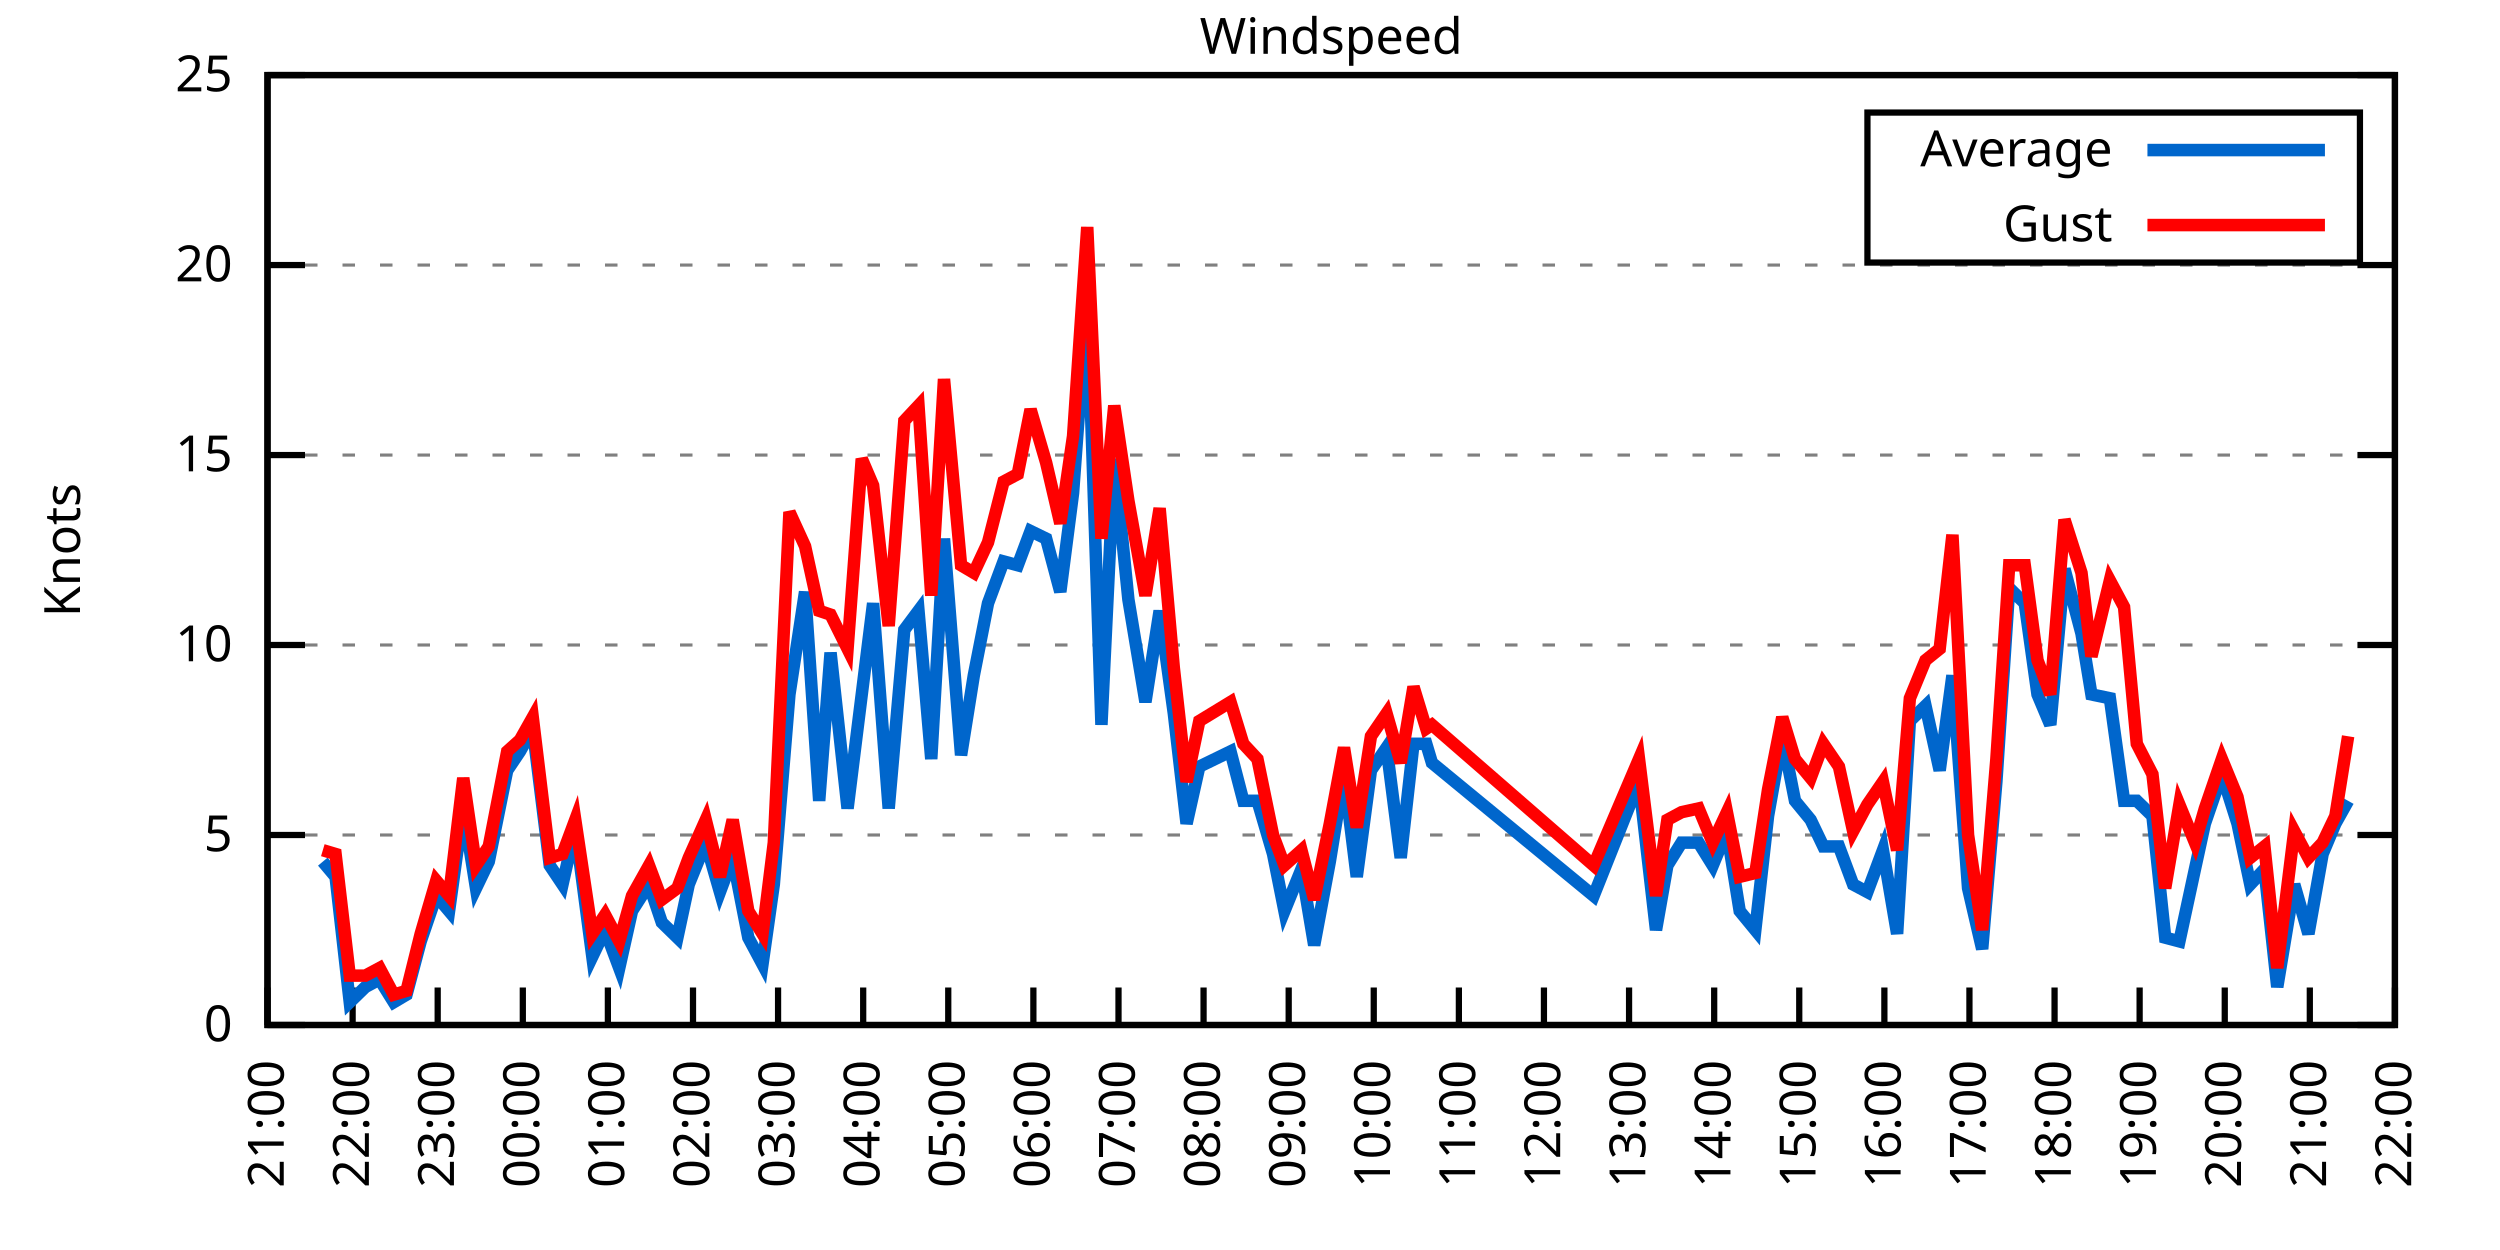
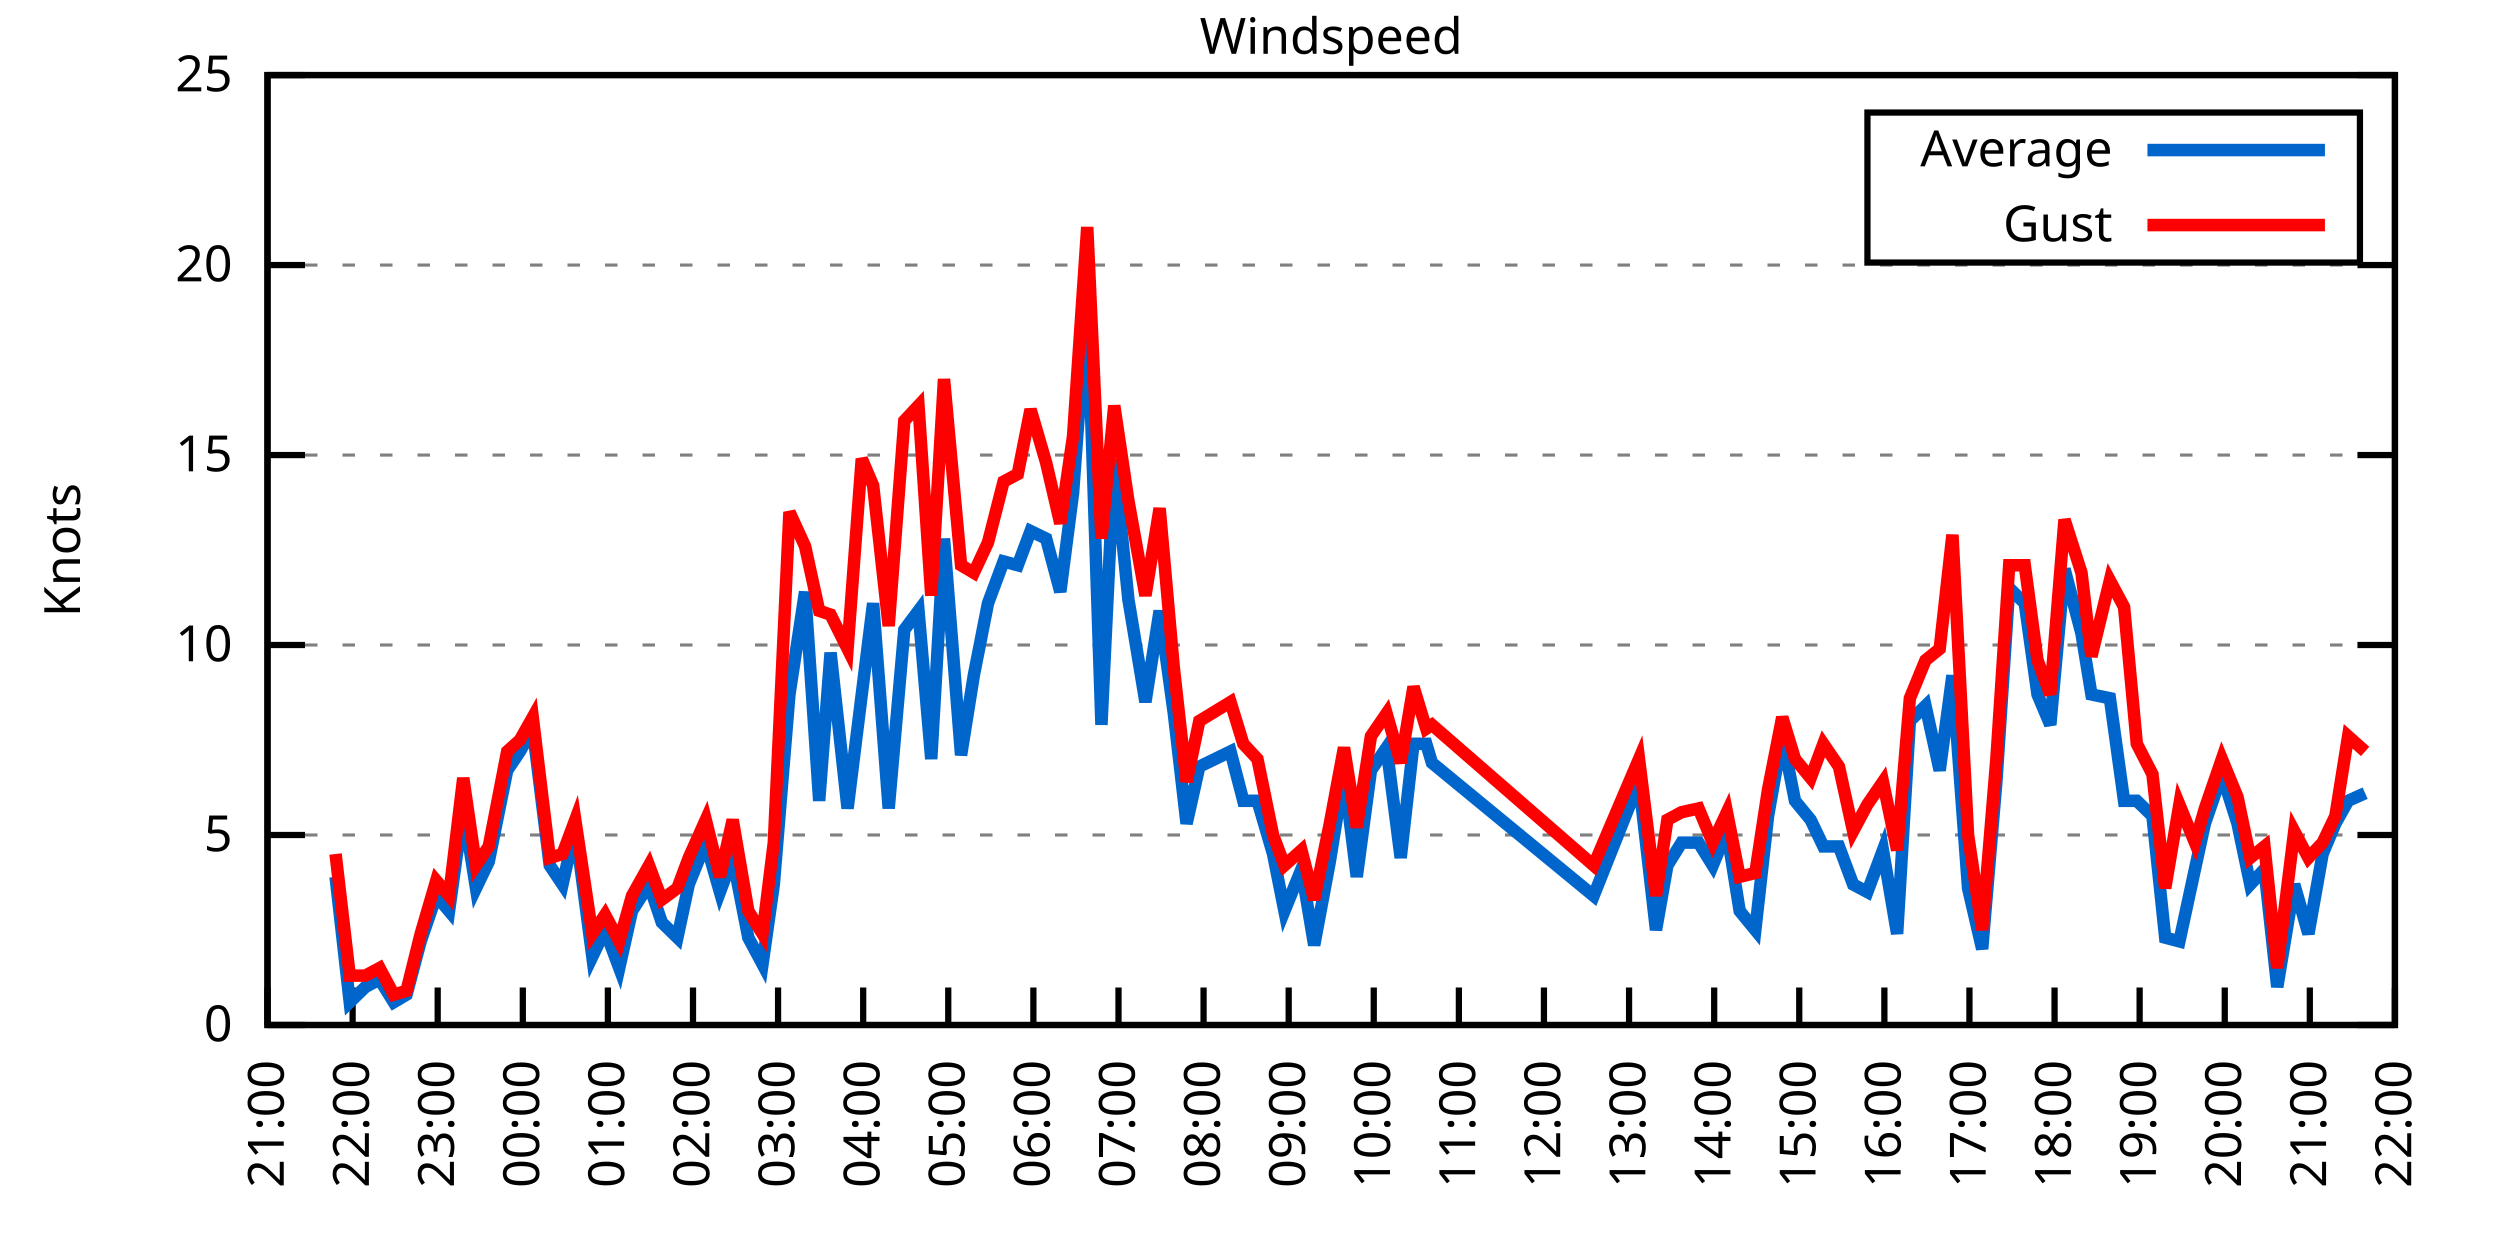
<svg xmlns="http://www.w3.org/2000/svg" xmlns:xlink="http://www.w3.org/1999/xlink" width="400" height="200" viewBox="0 0 400 200">
  <g id="gnuplot_canvas">
    <rect x="0" y="0" width="400" height="200" fill="none" />
    <defs>
      <circle id="gpDot" r="0.5" stroke-width="0.5" stroke="currentColor" />
      <path id="gpPt0" stroke-width="0.333" stroke="currentColor" d="M-1,0 h2 M0,-1 v2" />
      <path id="gpPt1" stroke-width="0.333" stroke="currentColor" d="M-1,-1 L1,1 M1,-1 L-1,1" />
      <path id="gpPt2" stroke-width="0.333" stroke="currentColor" d="M-1,0 L1,0 M0,-1 L0,1 M-1,-1 L1,1 M-1,1 L1,-1" />
      <rect id="gpPt3" stroke-width="0.333" stroke="currentColor" x="-1" y="-1" width="2" height="2" />
      <rect id="gpPt4" stroke-width="0.333" stroke="currentColor" fill="currentColor" x="-1" y="-1" width="2" height="2" />
      <circle id="gpPt5" stroke-width="0.333" stroke="currentColor" cx="0" cy="0" r="1" />
      <use xlink:href="#gpPt5" id="gpPt6" fill="currentColor" stroke="none" />
      <path id="gpPt7" stroke-width="0.333" stroke="currentColor" d="M0,-1.33 L-1.33,0.67 L1.33,0.67 z" />
      <use xlink:href="#gpPt7" id="gpPt8" fill="currentColor" stroke="none" />
      <use xlink:href="#gpPt7" id="gpPt9" stroke="currentColor" transform="rotate(180)" />
      <use xlink:href="#gpPt9" id="gpPt10" fill="currentColor" stroke="none" />
      <use xlink:href="#gpPt3" id="gpPt11" stroke="currentColor" transform="rotate(45)" />
      <use xlink:href="#gpPt11" id="gpPt12" fill="currentColor" stroke="none" />
      <path id="gpPt13" stroke-width="0.333" stroke="currentColor" d="M0,1.330 L1.265,0.411 L0.782,-1.067 L-0.782,-1.076 L-1.265,0.411 z" />
      <use xlink:href="#gpPt13" id="gpPt14" fill="currentColor" stroke="none" />
      <filter id="textbox" filterUnits="objectBoundingBox" x="0" y="0" height="1" width="1">
        <feFlood flood-color="white" flood-opacity="1" result="bgnd" />
        <feComposite in="SourceGraphic" in2="bgnd" operator="atop" />
      </filter>
      <filter id="greybox" filterUnits="objectBoundingBox" x="0" y="0" height="1" width="1">
        <feFlood flood-color="lightgrey" flood-opacity="1" result="grey" />
        <feComposite in="SourceGraphic" in2="grey" operator="atop" />
      </filter>
    </defs>
    <g fill="none" color="white" stroke="currentColor" stroke-width="1.00" stroke-linecap="butt" stroke-linejoin="miter">
</g>
    <g fill="none" color="black" stroke="currentColor" stroke-width="1.00" stroke-linecap="butt" stroke-linejoin="miter">
      <g stroke="none" shape-rendering="crispEdges">
        <polygon fill="rgb(255, 255, 255)" points="42.80,164.00 383.18,164.00 383.18,12.02 42.80,12.02 " />
      </g>
    </g>
    <g fill="none" color="black" stroke="currentColor" stroke-width="1.00" stroke-linecap="butt" stroke-linejoin="miter">
</g>
    <g fill="none" color="black" stroke="black" stroke-width="0.50" stroke-linecap="butt" stroke-linejoin="miter">
</g>
    <g fill="none" color="gray" stroke="currentColor" stroke-width="0.50" stroke-linecap="butt" stroke-linejoin="miter">
      <path stroke="gray" stroke-dasharray="2,4" class="gridline" d="M42.80,164.00 L383.19,164.00  " />
    </g>
    <g fill="none" color="gray" stroke="gray" stroke-width="1.00" stroke-linecap="butt" stroke-linejoin="miter">
</g>
    <g fill="none" color="black" stroke="currentColor" stroke-width="1.00" stroke-linecap="butt" stroke-linejoin="miter">
      <path stroke="black" d="M42.80,164.00 L48.80,164.00 M383.19,164.00 L377.19,164.00  " />
      <g transform="translate(37.20,166.60)" stroke="none" fill="black" font-family="Sans" font-size="8.00" text-anchor="end">
        <text>
          <tspan font-family="Sans"> 0</tspan>
        </text>
      </g>
    </g>
    <g fill="none" color="black" stroke="currentColor" stroke-width="1.00" stroke-linecap="butt" stroke-linejoin="miter">
</g>
    <g fill="none" color="black" stroke="black" stroke-width="0.50" stroke-linecap="butt" stroke-linejoin="miter">
</g>
    <g fill="none" color="gray" stroke="currentColor" stroke-width="0.50" stroke-linecap="butt" stroke-linejoin="miter">
      <path stroke="gray" stroke-dasharray="2,4" class="gridline" d="M42.80,133.60 L383.19,133.60  " />
    </g>
    <g fill="none" color="gray" stroke="gray" stroke-width="1.00" stroke-linecap="butt" stroke-linejoin="miter">
</g>
    <g fill="none" color="black" stroke="currentColor" stroke-width="1.00" stroke-linecap="butt" stroke-linejoin="miter">
      <path stroke="black" d="M42.80,133.60 L48.80,133.60 M383.19,133.60 L377.19,133.60  " />
      <g transform="translate(37.20,136.20)" stroke="none" fill="black" font-family="Sans" font-size="8.00" text-anchor="end">
        <text>
          <tspan font-family="Sans"> 5</tspan>
        </text>
      </g>
    </g>
    <g fill="none" color="black" stroke="currentColor" stroke-width="1.00" stroke-linecap="butt" stroke-linejoin="miter">
</g>
    <g fill="none" color="black" stroke="black" stroke-width="0.50" stroke-linecap="butt" stroke-linejoin="miter">
</g>
    <g fill="none" color="gray" stroke="currentColor" stroke-width="0.50" stroke-linecap="butt" stroke-linejoin="miter">
      <path stroke="gray" stroke-dasharray="2,4" class="gridline" d="M42.80,103.20 L383.19,103.20  " />
    </g>
    <g fill="none" color="gray" stroke="gray" stroke-width="1.00" stroke-linecap="butt" stroke-linejoin="miter">
</g>
    <g fill="none" color="black" stroke="currentColor" stroke-width="1.00" stroke-linecap="butt" stroke-linejoin="miter">
      <path stroke="black" d="M42.80,103.20 L48.80,103.20 M383.19,103.20 L377.19,103.20  " />
      <g transform="translate(37.20,105.80)" stroke="none" fill="black" font-family="Sans" font-size="8.00" text-anchor="end">
        <text>
          <tspan font-family="Sans"> 10</tspan>
        </text>
      </g>
    </g>
    <g fill="none" color="black" stroke="currentColor" stroke-width="1.00" stroke-linecap="butt" stroke-linejoin="miter">
</g>
    <g fill="none" color="black" stroke="black" stroke-width="0.50" stroke-linecap="butt" stroke-linejoin="miter">
</g>
    <g fill="none" color="gray" stroke="currentColor" stroke-width="0.50" stroke-linecap="butt" stroke-linejoin="miter">
      <path stroke="gray" stroke-dasharray="2,4" class="gridline" d="M42.80,72.81 L383.19,72.81  " />
    </g>
    <g fill="none" color="gray" stroke="gray" stroke-width="1.00" stroke-linecap="butt" stroke-linejoin="miter">
</g>
    <g fill="none" color="black" stroke="currentColor" stroke-width="1.00" stroke-linecap="butt" stroke-linejoin="miter">
      <path stroke="black" d="M42.80,72.81 L48.80,72.81 M383.19,72.81 L377.19,72.81  " />
      <g transform="translate(37.20,75.41)" stroke="none" fill="black" font-family="Sans" font-size="8.00" text-anchor="end">
        <text>
          <tspan font-family="Sans"> 15</tspan>
        </text>
      </g>
    </g>
    <g fill="none" color="black" stroke="currentColor" stroke-width="1.00" stroke-linecap="butt" stroke-linejoin="miter">
</g>
    <g fill="none" color="black" stroke="black" stroke-width="0.50" stroke-linecap="butt" stroke-linejoin="miter">
</g>
    <g fill="none" color="gray" stroke="currentColor" stroke-width="0.50" stroke-linecap="butt" stroke-linejoin="miter">
      <path stroke="gray" stroke-dasharray="2,4" class="gridline" d="M42.80,42.41 L383.19,42.41  " />
    </g>
    <g fill="none" color="gray" stroke="gray" stroke-width="1.00" stroke-linecap="butt" stroke-linejoin="miter">
</g>
    <g fill="none" color="black" stroke="currentColor" stroke-width="1.00" stroke-linecap="butt" stroke-linejoin="miter">
      <path stroke="black" d="M42.80,42.41 L48.80,42.41 M383.19,42.41 L377.19,42.41  " />
      <g transform="translate(37.20,45.01)" stroke="none" fill="black" font-family="Sans" font-size="8.00" text-anchor="end">
        <text>
          <tspan font-family="Sans"> 20</tspan>
        </text>
      </g>
    </g>
    <g fill="none" color="black" stroke="currentColor" stroke-width="1.00" stroke-linecap="butt" stroke-linejoin="miter">
</g>
    <g fill="none" color="black" stroke="black" stroke-width="0.50" stroke-linecap="butt" stroke-linejoin="miter">
</g>
    <g fill="none" color="gray" stroke="currentColor" stroke-width="0.50" stroke-linecap="butt" stroke-linejoin="miter">
      <path stroke="gray" stroke-dasharray="2,4" class="gridline" d="M42.80,12.01 L383.19,12.01  " />
    </g>
    <g fill="none" color="gray" stroke="gray" stroke-width="1.00" stroke-linecap="butt" stroke-linejoin="miter">
</g>
    <g fill="none" color="black" stroke="currentColor" stroke-width="1.00" stroke-linecap="butt" stroke-linejoin="miter">
      <path stroke="black" d="M42.80,12.01 L48.80,12.01 M383.19,12.01 L377.19,12.01  " />
      <g transform="translate(37.20,14.61)" stroke="none" fill="black" font-family="Sans" font-size="8.00" text-anchor="end">
        <text>
          <tspan font-family="Sans"> 25</tspan>
        </text>
      </g>
    </g>
    <g fill="none" color="black" stroke="currentColor" stroke-width="1.00" stroke-linecap="butt" stroke-linejoin="miter">
      <path stroke="black" d="M42.80,164.00 L42.80,158.00  " />
      <g transform="translate(45.40,169.60) rotate(270.00)" stroke="none" fill="black" font-family="Sans" font-size="8.00" text-anchor="end">
        <text>
          <tspan font-family="Sans">21:00</tspan>
        </text>
      </g>
    </g>
    <g fill="none" color="black" stroke="currentColor" stroke-width="1.00" stroke-linecap="butt" stroke-linejoin="miter">
      <path stroke="black" d="M56.42,164.00 L56.42,158.00  " />
      <g transform="translate(59.02,169.60) rotate(270.00)" stroke="none" fill="black" font-family="Sans" font-size="8.00" text-anchor="end">
        <text>
          <tspan font-family="Sans">22:00</tspan>
        </text>
      </g>
    </g>
    <g fill="none" color="black" stroke="currentColor" stroke-width="1.00" stroke-linecap="butt" stroke-linejoin="miter">
      <path stroke="black" d="M70.03,164.00 L70.03,158.00  " />
      <g transform="translate(72.63,169.60) rotate(270.00)" stroke="none" fill="black" font-family="Sans" font-size="8.00" text-anchor="end">
        <text>
          <tspan font-family="Sans">23:00</tspan>
        </text>
      </g>
    </g>
    <g fill="none" color="black" stroke="currentColor" stroke-width="1.00" stroke-linecap="butt" stroke-linejoin="miter">
      <path stroke="black" d="M83.65,164.00 L83.65,158.00  " />
      <g transform="translate(86.25,169.60) rotate(270.00)" stroke="none" fill="black" font-family="Sans" font-size="8.00" text-anchor="end">
        <text>
          <tspan font-family="Sans">00:00</tspan>
        </text>
      </g>
    </g>
    <g fill="none" color="black" stroke="currentColor" stroke-width="1.00" stroke-linecap="butt" stroke-linejoin="miter">
      <path stroke="black" d="M97.26,164.00 L97.26,158.00  " />
      <g transform="translate(99.86,169.60) rotate(270.00)" stroke="none" fill="black" font-family="Sans" font-size="8.00" text-anchor="end">
        <text>
          <tspan font-family="Sans">01:00</tspan>
        </text>
      </g>
    </g>
    <g fill="none" color="black" stroke="currentColor" stroke-width="1.00" stroke-linecap="butt" stroke-linejoin="miter">
      <path stroke="black" d="M110.88,164.00 L110.88,158.00  " />
      <g transform="translate(113.48,169.60) rotate(270.00)" stroke="none" fill="black" font-family="Sans" font-size="8.00" text-anchor="end">
        <text>
          <tspan font-family="Sans">02:00</tspan>
        </text>
      </g>
    </g>
    <g fill="none" color="black" stroke="currentColor" stroke-width="1.00" stroke-linecap="butt" stroke-linejoin="miter">
      <path stroke="black" d="M124.49,164.00 L124.49,158.00  " />
      <g transform="translate(127.09,169.60) rotate(270.00)" stroke="none" fill="black" font-family="Sans" font-size="8.00" text-anchor="end">
        <text>
          <tspan font-family="Sans">03:00</tspan>
        </text>
      </g>
    </g>
    <g fill="none" color="black" stroke="currentColor" stroke-width="1.00" stroke-linecap="butt" stroke-linejoin="miter">
      <path stroke="black" d="M138.11,164.00 L138.11,158.00  " />
      <g transform="translate(140.71,169.60) rotate(270.00)" stroke="none" fill="black" font-family="Sans" font-size="8.00" text-anchor="end">
        <text>
          <tspan font-family="Sans">04:00</tspan>
        </text>
      </g>
    </g>
    <g fill="none" color="black" stroke="currentColor" stroke-width="1.00" stroke-linecap="butt" stroke-linejoin="miter">
      <path stroke="black" d="M151.72,164.00 L151.72,158.00  " />
      <g transform="translate(154.32,169.60) rotate(270.00)" stroke="none" fill="black" font-family="Sans" font-size="8.00" text-anchor="end">
        <text>
          <tspan font-family="Sans">05:00</tspan>
        </text>
      </g>
    </g>
    <g fill="none" color="black" stroke="currentColor" stroke-width="1.00" stroke-linecap="butt" stroke-linejoin="miter">
      <path stroke="black" d="M165.34,164.00 L165.34,158.00  " />
      <g transform="translate(167.94,169.60) rotate(270.00)" stroke="none" fill="black" font-family="Sans" font-size="8.00" text-anchor="end">
        <text>
          <tspan font-family="Sans">06:00</tspan>
        </text>
      </g>
    </g>
    <g fill="none" color="black" stroke="currentColor" stroke-width="1.00" stroke-linecap="butt" stroke-linejoin="miter">
      <path stroke="black" d="M178.96,164.00 L178.96,158.00  " />
      <g transform="translate(181.56,169.60) rotate(270.00)" stroke="none" fill="black" font-family="Sans" font-size="8.00" text-anchor="end">
        <text>
          <tspan font-family="Sans">07:00</tspan>
        </text>
      </g>
    </g>
    <g fill="none" color="black" stroke="currentColor" stroke-width="1.00" stroke-linecap="butt" stroke-linejoin="miter">
      <path stroke="black" d="M192.57,164.00 L192.57,158.00  " />
      <g transform="translate(195.17,169.60) rotate(270.00)" stroke="none" fill="black" font-family="Sans" font-size="8.00" text-anchor="end">
        <text>
          <tspan font-family="Sans">08:00</tspan>
        </text>
      </g>
    </g>
    <g fill="none" color="black" stroke="currentColor" stroke-width="1.00" stroke-linecap="butt" stroke-linejoin="miter">
      <path stroke="black" d="M206.19,164.00 L206.19,158.00  " />
      <g transform="translate(208.79,169.60) rotate(270.00)" stroke="none" fill="black" font-family="Sans" font-size="8.00" text-anchor="end">
        <text>
          <tspan font-family="Sans">09:00</tspan>
        </text>
      </g>
    </g>
    <g fill="none" color="black" stroke="currentColor" stroke-width="1.00" stroke-linecap="butt" stroke-linejoin="miter">
      <path stroke="black" d="M219.80,164.00 L219.80,158.00  " />
      <g transform="translate(222.40,169.60) rotate(270.00)" stroke="none" fill="black" font-family="Sans" font-size="8.00" text-anchor="end">
        <text>
          <tspan font-family="Sans">10:00</tspan>
        </text>
      </g>
    </g>
    <g fill="none" color="black" stroke="currentColor" stroke-width="1.00" stroke-linecap="butt" stroke-linejoin="miter">
      <path stroke="black" d="M233.42,164.00 L233.42,158.00  " />
      <g transform="translate(236.02,169.60) rotate(270.00)" stroke="none" fill="black" font-family="Sans" font-size="8.00" text-anchor="end">
        <text>
          <tspan font-family="Sans">11:00</tspan>
        </text>
      </g>
    </g>
    <g fill="none" color="black" stroke="currentColor" stroke-width="1.00" stroke-linecap="butt" stroke-linejoin="miter">
      <path stroke="black" d="M247.03,164.00 L247.03,158.00  " />
      <g transform="translate(249.63,169.60) rotate(270.00)" stroke="none" fill="black" font-family="Sans" font-size="8.00" text-anchor="end">
        <text>
          <tspan font-family="Sans">12:00</tspan>
        </text>
      </g>
    </g>
    <g fill="none" color="black" stroke="currentColor" stroke-width="1.00" stroke-linecap="butt" stroke-linejoin="miter">
      <path stroke="black" d="M260.65,164.00 L260.65,158.00  " />
      <g transform="translate(263.25,169.60) rotate(270.00)" stroke="none" fill="black" font-family="Sans" font-size="8.00" text-anchor="end">
        <text>
          <tspan font-family="Sans">13:00</tspan>
        </text>
      </g>
    </g>
    <g fill="none" color="black" stroke="currentColor" stroke-width="1.00" stroke-linecap="butt" stroke-linejoin="miter">
      <path stroke="black" d="M274.27,164.00 L274.27,158.00  " />
      <g transform="translate(276.87,169.60) rotate(270.00)" stroke="none" fill="black" font-family="Sans" font-size="8.00" text-anchor="end">
        <text>
          <tspan font-family="Sans">14:00</tspan>
        </text>
      </g>
    </g>
    <g fill="none" color="black" stroke="currentColor" stroke-width="1.00" stroke-linecap="butt" stroke-linejoin="miter">
      <path stroke="black" d="M287.88,164.00 L287.88,158.00  " />
      <g transform="translate(290.48,169.60) rotate(270.00)" stroke="none" fill="black" font-family="Sans" font-size="8.00" text-anchor="end">
        <text>
          <tspan font-family="Sans">15:00</tspan>
        </text>
      </g>
    </g>
    <g fill="none" color="black" stroke="currentColor" stroke-width="1.00" stroke-linecap="butt" stroke-linejoin="miter">
      <path stroke="black" d="M301.50,164.00 L301.50,158.00  " />
      <g transform="translate(304.10,169.60) rotate(270.00)" stroke="none" fill="black" font-family="Sans" font-size="8.00" text-anchor="end">
        <text>
          <tspan font-family="Sans">16:00</tspan>
        </text>
      </g>
    </g>
    <g fill="none" color="black" stroke="currentColor" stroke-width="1.00" stroke-linecap="butt" stroke-linejoin="miter">
      <path stroke="black" d="M315.11,164.00 L315.11,158.00  " />
      <g transform="translate(317.71,169.60) rotate(270.00)" stroke="none" fill="black" font-family="Sans" font-size="8.00" text-anchor="end">
        <text>
          <tspan font-family="Sans">17:00</tspan>
        </text>
      </g>
    </g>
    <g fill="none" color="black" stroke="currentColor" stroke-width="1.00" stroke-linecap="butt" stroke-linejoin="miter">
      <path stroke="black" d="M328.73,164.00 L328.73,158.00  " />
      <g transform="translate(331.33,169.60) rotate(270.00)" stroke="none" fill="black" font-family="Sans" font-size="8.00" text-anchor="end">
        <text>
          <tspan font-family="Sans">18:00</tspan>
        </text>
      </g>
    </g>
    <g fill="none" color="black" stroke="currentColor" stroke-width="1.00" stroke-linecap="butt" stroke-linejoin="miter">
      <path stroke="black" d="M342.34,164.00 L342.34,158.00  " />
      <g transform="translate(344.94,169.60) rotate(270.00)" stroke="none" fill="black" font-family="Sans" font-size="8.00" text-anchor="end">
        <text>
          <tspan font-family="Sans">19:00</tspan>
        </text>
      </g>
    </g>
    <g fill="none" color="black" stroke="currentColor" stroke-width="1.00" stroke-linecap="butt" stroke-linejoin="miter">
      <path stroke="black" d="M355.96,164.00 L355.96,158.00  " />
      <g transform="translate(358.56,169.60) rotate(270.00)" stroke="none" fill="black" font-family="Sans" font-size="8.00" text-anchor="end">
        <text>
          <tspan font-family="Sans">20:00</tspan>
        </text>
      </g>
    </g>
    <g fill="none" color="black" stroke="currentColor" stroke-width="1.00" stroke-linecap="butt" stroke-linejoin="miter">
      <path stroke="black" d="M369.57,164.00 L369.57,158.00  " />
      <g transform="translate(372.17,169.60) rotate(270.00)" stroke="none" fill="black" font-family="Sans" font-size="8.00" text-anchor="end">
        <text>
          <tspan font-family="Sans">21:00</tspan>
        </text>
      </g>
    </g>
    <g fill="none" color="black" stroke="currentColor" stroke-width="1.00" stroke-linecap="butt" stroke-linejoin="miter">
      <path stroke="black" d="M383.19,164.00 L383.19,158.00  " />
      <g transform="translate(385.79,169.60) rotate(270.00)" stroke="none" fill="black" font-family="Sans" font-size="8.00" text-anchor="end">
        <text>
          <tspan font-family="Sans">22:00</tspan>
        </text>
      </g>
    </g>
    <g fill="none" color="black" stroke="currentColor" stroke-width="1.00" stroke-linecap="butt" stroke-linejoin="miter">
</g>
    <g fill="none" color="black" stroke="currentColor" stroke-width="1.00" stroke-linecap="butt" stroke-linejoin="miter">
      <path stroke="black" d="M42.80,12.01 L42.80,164.00 L383.19,164.00 L383.19,12.01 L42.80,12.01 Z  " />
    </g>
    <g fill="none" color="black" stroke="currentColor" stroke-width="1.00" stroke-linecap="butt" stroke-linejoin="miter">
</g>
    <g fill="none" color="black" stroke="currentColor" stroke-width="1.00" stroke-linecap="butt" stroke-linejoin="miter">
      <path stroke="black" d="M298.79,42.01 L298.79,18.01 L377.59,18.01 L377.59,42.01 L298.79,42.01 Z  " />
    </g>
    <g id="Windspeed_plot_1">
      <g fill="none" color="white" stroke="black" stroke-width="2.00" stroke-linecap="butt" stroke-linejoin="miter">
</g>
      <g fill="none" color="black" stroke="currentColor" stroke-width="2.00" stroke-linecap="butt" stroke-linejoin="miter">
        <g transform="translate(337.99,26.61)" stroke="none" fill="black" font-family="Sans" font-size="8.00" text-anchor="end">
          <text>
            <tspan font-family="Sans">Average</tspan>
          </text>
        </g>
      </g>
      <g fill="none" color="black" stroke="currentColor" stroke-width="2.00" stroke-linecap="butt" stroke-linejoin="miter">
-         <path stroke="rgb(  0, 102, 204)" d="M343.59,24.01 L371.99,24.01 M51.65,137.86 L53.69,140.29 L55.96,160.35 L58.46,157.92 L60.73,156.70 L63.00,160.35   L65.04,159.14 L67.31,150.62 L69.80,143.33 L71.85,145.76 L74.12,129.35 L76.16,142.11 L78.20,137.86 L81.15,123.27   L83.19,120.23 L85.24,116.58 L87.96,138.47 L90.00,141.51 L92.04,132.39 L94.77,153.06 L96.81,148.80 L99.08,154.88   L101.12,145.76 L103.84,141.51 L105.89,147.59 L108.38,150.02 L110.20,141.51 L112.92,134.82 L115.19,142.72 L117.23,137.25   L119.73,150.02 L122.00,154.27 L123.81,141.51 L126.31,111.11 L128.81,94.69 L131.07,128.13 L132.89,104.42 L135.61,129.35   L137.88,111.11 L139.70,96.52 L142.19,129.35 L144.69,100.77 L146.96,97.73 L149.00,121.44 L151.04,86.18 L153.77,120.83   L155.81,108.07 L158.08,96.52 L160.57,89.83 L162.84,90.44 L164.89,84.97 L167.38,86.18 L169.65,94.69 L171.69,78.89   L173.96,47.88 L176.23,115.97 L178.28,73.41 L180.54,95.91 L183.27,112.32 L185.54,97.73 L187.81,114.15 L189.85,131.78   L191.89,122.66 L196.88,120.23 L198.93,128.13 L201.19,128.13 L203.69,136.64 L205.51,145.76 L208.23,139.07 L210.27,151.23   L212.77,137.86 L215.04,123.87 L217.08,140.29 L219.35,123.27 L221.85,119.62 L224.11,137.25 L226.16,119.01 L228.20,119.01   L229.11,122.05 L254.98,143.33 L262.24,125.09 L264.96,148.80 L266.78,138.47 L269.05,134.82 L271.77,134.82 L274.04,138.47   L276.31,132.99 L278.35,145.76 L280.85,148.80 L282.89,130.56 L285.16,117.80 L287.20,128.13 L289.70,131.17 L291.74,135.43   L294.23,135.43 L296.50,141.51 L298.77,142.72 L301.27,136.03 L303.54,149.41 L305.58,115.36 L308.08,112.93 L310.35,123.27   L312.39,108.07 L314.89,142.11 L317.15,151.84 L319.42,125.09 L321.47,94.08 L323.96,96.52 L326.00,111.11 L328.05,115.97   L330.32,91.04 L333.04,101.38 L334.63,111.11 L337.58,111.72 L339.85,128.13 L341.89,128.13 L344.39,130.56 L346.43,150.02   L348.70,150.62 L351.19,139.07 L352.78,131.78 L355.50,123.87 L358.00,131.78 L360.04,141.51 L362.31,139.07 L364.36,157.92   L367.08,141.51 L369.35,149.41 L371.62,136.64 L373.66,131.78 L375.70,128.13  " />
+         <path stroke="rgb(  0, 102, 204)" d="M343.59,24.01 L371.99,24.01 M53.69,140.29 L55.96,160.35 L58.46,157.92 L60.73,156.70 L63.00,160.35 L65.04,159.14   L67.31,150.62 L69.80,143.33 L71.85,145.76 L74.12,129.35 L76.16,142.11 L78.20,137.86 L81.15,123.27 L83.19,120.23   L85.24,116.58 L87.96,138.47 L90.00,141.51 L92.04,132.39 L94.77,153.06 L96.81,148.80 L99.08,154.88 L101.12,145.76   L103.84,141.51 L105.89,147.59 L108.38,150.02 L110.20,141.51 L112.92,134.82 L115.19,142.72 L117.23,137.25 L119.73,150.02   L122.00,154.27 L123.81,141.51 L126.31,111.11 L128.81,94.69 L131.07,128.13 L132.89,104.42 L135.61,129.35 L137.88,111.11   L139.70,96.52 L142.19,129.35 L144.69,100.77 L146.96,97.73 L149.00,121.44 L151.04,86.18 L153.77,120.83 L155.81,108.07   L158.08,96.52 L160.57,89.83 L162.84,90.44 L164.89,84.97 L167.38,86.18 L169.65,94.69 L171.69,78.89 L173.96,47.88   L176.23,115.97 L178.28,73.41 L180.54,95.91 L183.27,112.32 L185.54,97.73 L187.81,114.15 L189.85,131.78 L191.89,122.66   L196.88,120.23 L198.93,128.13 L201.19,128.13 L203.69,136.64 L205.51,145.76 L208.23,139.07 L210.27,151.23 L212.77,137.86   L215.04,123.87 L217.08,140.29 L219.35,123.27 L221.85,119.62 L224.11,137.25 L226.16,119.01 L228.20,119.01 L229.11,122.05   L254.98,143.33 L262.24,125.09 L264.96,148.80 L266.78,138.47 L269.05,134.82 L271.77,134.82 L274.04,138.47 L276.31,132.99   L278.35,145.76 L280.85,148.80 L282.89,130.56 L285.16,117.80 L287.20,128.13 L289.70,131.17 L291.74,135.43 L294.23,135.43   L296.50,141.51 L298.77,142.72 L301.27,136.03 L303.54,149.41 L305.58,115.36 L308.08,112.93 L310.35,123.27 L312.39,108.07   L314.89,142.11 L317.15,151.84 L319.42,125.09 L321.47,94.08 L323.96,96.52 L326.00,111.11 L328.05,115.97 L330.32,91.04   L333.04,101.38 L334.63,111.11 L337.58,111.72 L339.85,128.13 L341.89,128.13 L344.39,130.56 L346.43,150.02 L348.70,150.62   L351.19,139.07 L352.78,131.78 L355.50,123.87 L358.00,131.78 L360.04,141.51 L362.31,139.07 L364.36,157.92 L367.08,141.51   L369.35,149.41 L371.62,136.64 L373.66,131.78 L375.70,128.13 L378.42,126.91  " />
      </g>
    </g>
    <g id="Windspeed_plot_2">
      <g fill="none" color="black" stroke="currentColor" stroke-width="2.00" stroke-linecap="butt" stroke-linejoin="miter">
        <g transform="translate(337.99,38.61)" stroke="none" fill="black" font-family="Sans" font-size="8.00" text-anchor="end">
          <text>
            <tspan font-family="Sans">Gust</tspan>
          </text>
        </g>
      </g>
      <g fill="none" color="black" stroke="currentColor" stroke-width="2.00" stroke-linecap="butt" stroke-linejoin="miter">
-         <path stroke="rgb(255,   0,   0)" d="M343.59,36.01 L371.99,36.01 M51.65,136.03 L53.69,136.64 L55.96,156.10 L58.46,156.10 L60.73,154.88 L63.00,159.14   L65.04,158.53 L67.31,149.41 L69.80,140.90 L71.85,143.33 L74.12,124.48 L76.16,138.47 L78.20,135.43 L81.15,120.23   L83.19,118.40 L85.24,114.76 L87.96,137.25 L90.00,136.64 L92.04,131.17 L94.77,149.41 L96.81,146.37 L99.08,150.62   L101.12,143.33 L103.84,138.47 L105.89,143.94 L108.38,142.11 L110.20,137.25 L112.92,131.17 L115.19,140.29 L117.23,131.17   L119.73,145.76 L122.00,149.41 L123.81,134.82 L126.31,81.93 L128.81,87.40 L131.07,97.73 L132.89,98.34 L135.61,103.81   L137.88,73.41 L139.70,77.67 L142.19,100.16 L144.69,67.33 L146.96,64.90 L149.00,95.30 L151.04,60.65 L153.77,90.44   L155.81,91.65 L158.08,86.79 L160.57,77.06 L162.84,75.85 L164.89,65.51 L167.38,74.02 L169.65,83.75 L171.69,69.77   L173.96,36.33 L176.23,86.18 L178.28,64.90 L180.54,80.10 L183.27,95.30 L185.54,81.32 L187.81,106.85 L189.85,125.09   L191.89,115.36 L196.88,112.32 L198.93,119.01 L201.19,121.44 L203.69,133.60 L205.51,138.47 L208.23,136.03 L210.27,143.94   L212.77,131.78 L215.04,119.62 L217.08,132.39 L219.35,117.80 L221.85,114.15 L224.11,122.05 L226.16,109.89 L228.20,116.58   L229.11,115.97 L254.98,138.47 L262.24,121.44 L264.96,143.33 L266.78,131.17 L269.05,129.95 L271.77,129.35 L274.04,134.82   L276.31,129.95 L278.35,140.29 L280.85,139.68 L282.89,126.31 L285.16,114.76 L287.20,121.44 L289.70,124.48 L291.74,119.01   L294.23,122.66 L296.50,132.99 L298.77,128.74 L301.27,125.09 L303.54,136.03 L305.58,111.72 L308.08,105.64 L310.35,103.81   L312.39,85.57 L314.89,133.60 L317.15,148.80 L319.42,121.44 L321.47,90.44 L323.96,90.44 L326.00,105.64 L328.05,111.11   L330.32,83.14 L333.04,91.65 L334.63,105.03 L337.58,92.87 L339.85,97.12 L341.89,119.01 L344.39,123.87 L346.43,142.11   L348.70,128.74 L351.19,134.82 L352.78,129.35 L355.50,121.44 L358.00,127.52 L360.04,137.25 L362.31,135.43 L364.36,154.88   L367.08,132.99 L369.35,137.25 L371.62,134.82 L373.66,130.56 L375.70,117.80  " />
+         <path stroke="rgb(255,   0,   0)" d="M343.59,36.01 L371.99,36.01 M53.69,136.64 L55.96,156.10 L58.46,156.10 L60.73,154.88 L63.00,159.14 L65.04,158.53   L67.31,149.41 L69.80,140.90 L71.85,143.33 L74.12,124.48 L76.16,138.47 L78.20,135.43 L81.15,120.23 L83.19,118.40   L85.24,114.76 L87.96,137.25 L90.00,136.64 L92.04,131.17 L94.77,149.41 L96.81,146.37 L99.08,150.62 L101.12,143.33   L103.84,138.47 L105.89,143.94 L108.38,142.11 L110.20,137.25 L112.92,131.17 L115.19,140.29 L117.23,131.17 L119.73,145.76   L122.00,149.41 L123.81,134.82 L126.31,81.93 L128.81,87.40 L131.07,97.73 L132.89,98.34 L135.61,103.81 L137.88,73.41   L139.70,77.67 L142.19,100.16 L144.69,67.33 L146.96,64.90 L149.00,95.30 L151.04,60.65 L153.77,90.44 L155.81,91.65   L158.08,86.79 L160.57,77.06 L162.84,75.85 L164.89,65.51 L167.38,74.02 L169.65,83.75 L171.69,69.77 L173.96,36.33   L176.23,86.18 L178.28,64.90 L180.54,80.10 L183.27,95.30 L185.54,81.32 L187.81,106.85 L189.85,125.09 L191.89,115.36   L196.88,112.32 L198.93,119.01 L201.19,121.44 L203.69,133.60 L205.51,138.47 L208.23,136.03 L210.27,143.94 L212.77,131.78   L215.04,119.62 L217.08,132.39 L219.35,117.80 L221.85,114.15 L224.11,122.05 L226.16,109.89 L228.20,116.58 L229.11,115.97   L254.98,138.47 L262.24,121.44 L264.96,143.33 L266.78,131.17 L269.05,129.95 L271.77,129.35 L274.04,134.82 L276.31,129.95   L278.35,140.29 L280.85,139.68 L282.89,126.31 L285.16,114.76 L287.20,121.44 L289.70,124.48 L291.74,119.01 L294.23,122.66   L296.50,132.99 L298.77,128.74 L301.27,125.09 L303.54,136.03 L305.58,111.72 L308.08,105.64 L310.35,103.81 L312.39,85.57   L314.89,133.60 L317.15,148.80 L319.42,121.44 L321.47,90.44 L323.96,90.44 L326.00,105.64 L328.05,111.11 L330.32,83.14   L333.04,91.65 L334.63,105.03 L337.58,92.87 L339.85,97.12 L341.89,119.01 L344.39,123.87 L346.43,142.11 L348.70,128.74   L351.19,134.82 L352.78,129.35 L355.50,121.44 L358.00,127.52 L360.04,137.25 L362.31,135.43 L364.36,154.88 L367.08,132.99   L369.35,137.25 L371.62,134.82 L373.66,130.56 L375.70,117.80 L378.42,120.23  " />
      </g>
    </g>
    <g fill="none" color="black" stroke="currentColor" stroke-width="2.00" stroke-linecap="butt" stroke-linejoin="miter">
</g>
    <g fill="none" color="black" stroke="black" stroke-width="1.00" stroke-linecap="butt" stroke-linejoin="miter">
</g>
    <g fill="none" color="black" stroke="currentColor" stroke-width="1.00" stroke-linecap="butt" stroke-linejoin="miter">
      <path stroke="black" d="M42.80,12.01 L42.80,164.00 L383.19,164.00 L383.19,12.01 L42.80,12.01 Z  " />
      <g transform="translate(12.80,88.01) rotate(270.00)" stroke="none" fill="black" font-family="Sans" font-size="8.00" text-anchor="middle">
        <text>
          <tspan font-family="Sans">Knots</tspan>
        </text>
      </g>
    </g>
    <g fill="none" color="black" stroke="currentColor" stroke-width="1.00" stroke-linecap="butt" stroke-linejoin="miter">
</g>
    <g fill="none" color="black" stroke="currentColor" stroke-width="1.00" stroke-linecap="butt" stroke-linejoin="miter">
      <g transform="translate(212.99,8.61)" stroke="none" fill="black" font-family="Sans" font-size="8.00" text-anchor="middle">
        <text>
          <tspan font-family="Sans">Windspeed</tspan>
        </text>
      </g>
    </g>
    <g fill="none" color="black" stroke="currentColor" stroke-width="1.00" stroke-linecap="butt" stroke-linejoin="miter">
</g>
  </g>
</svg>
